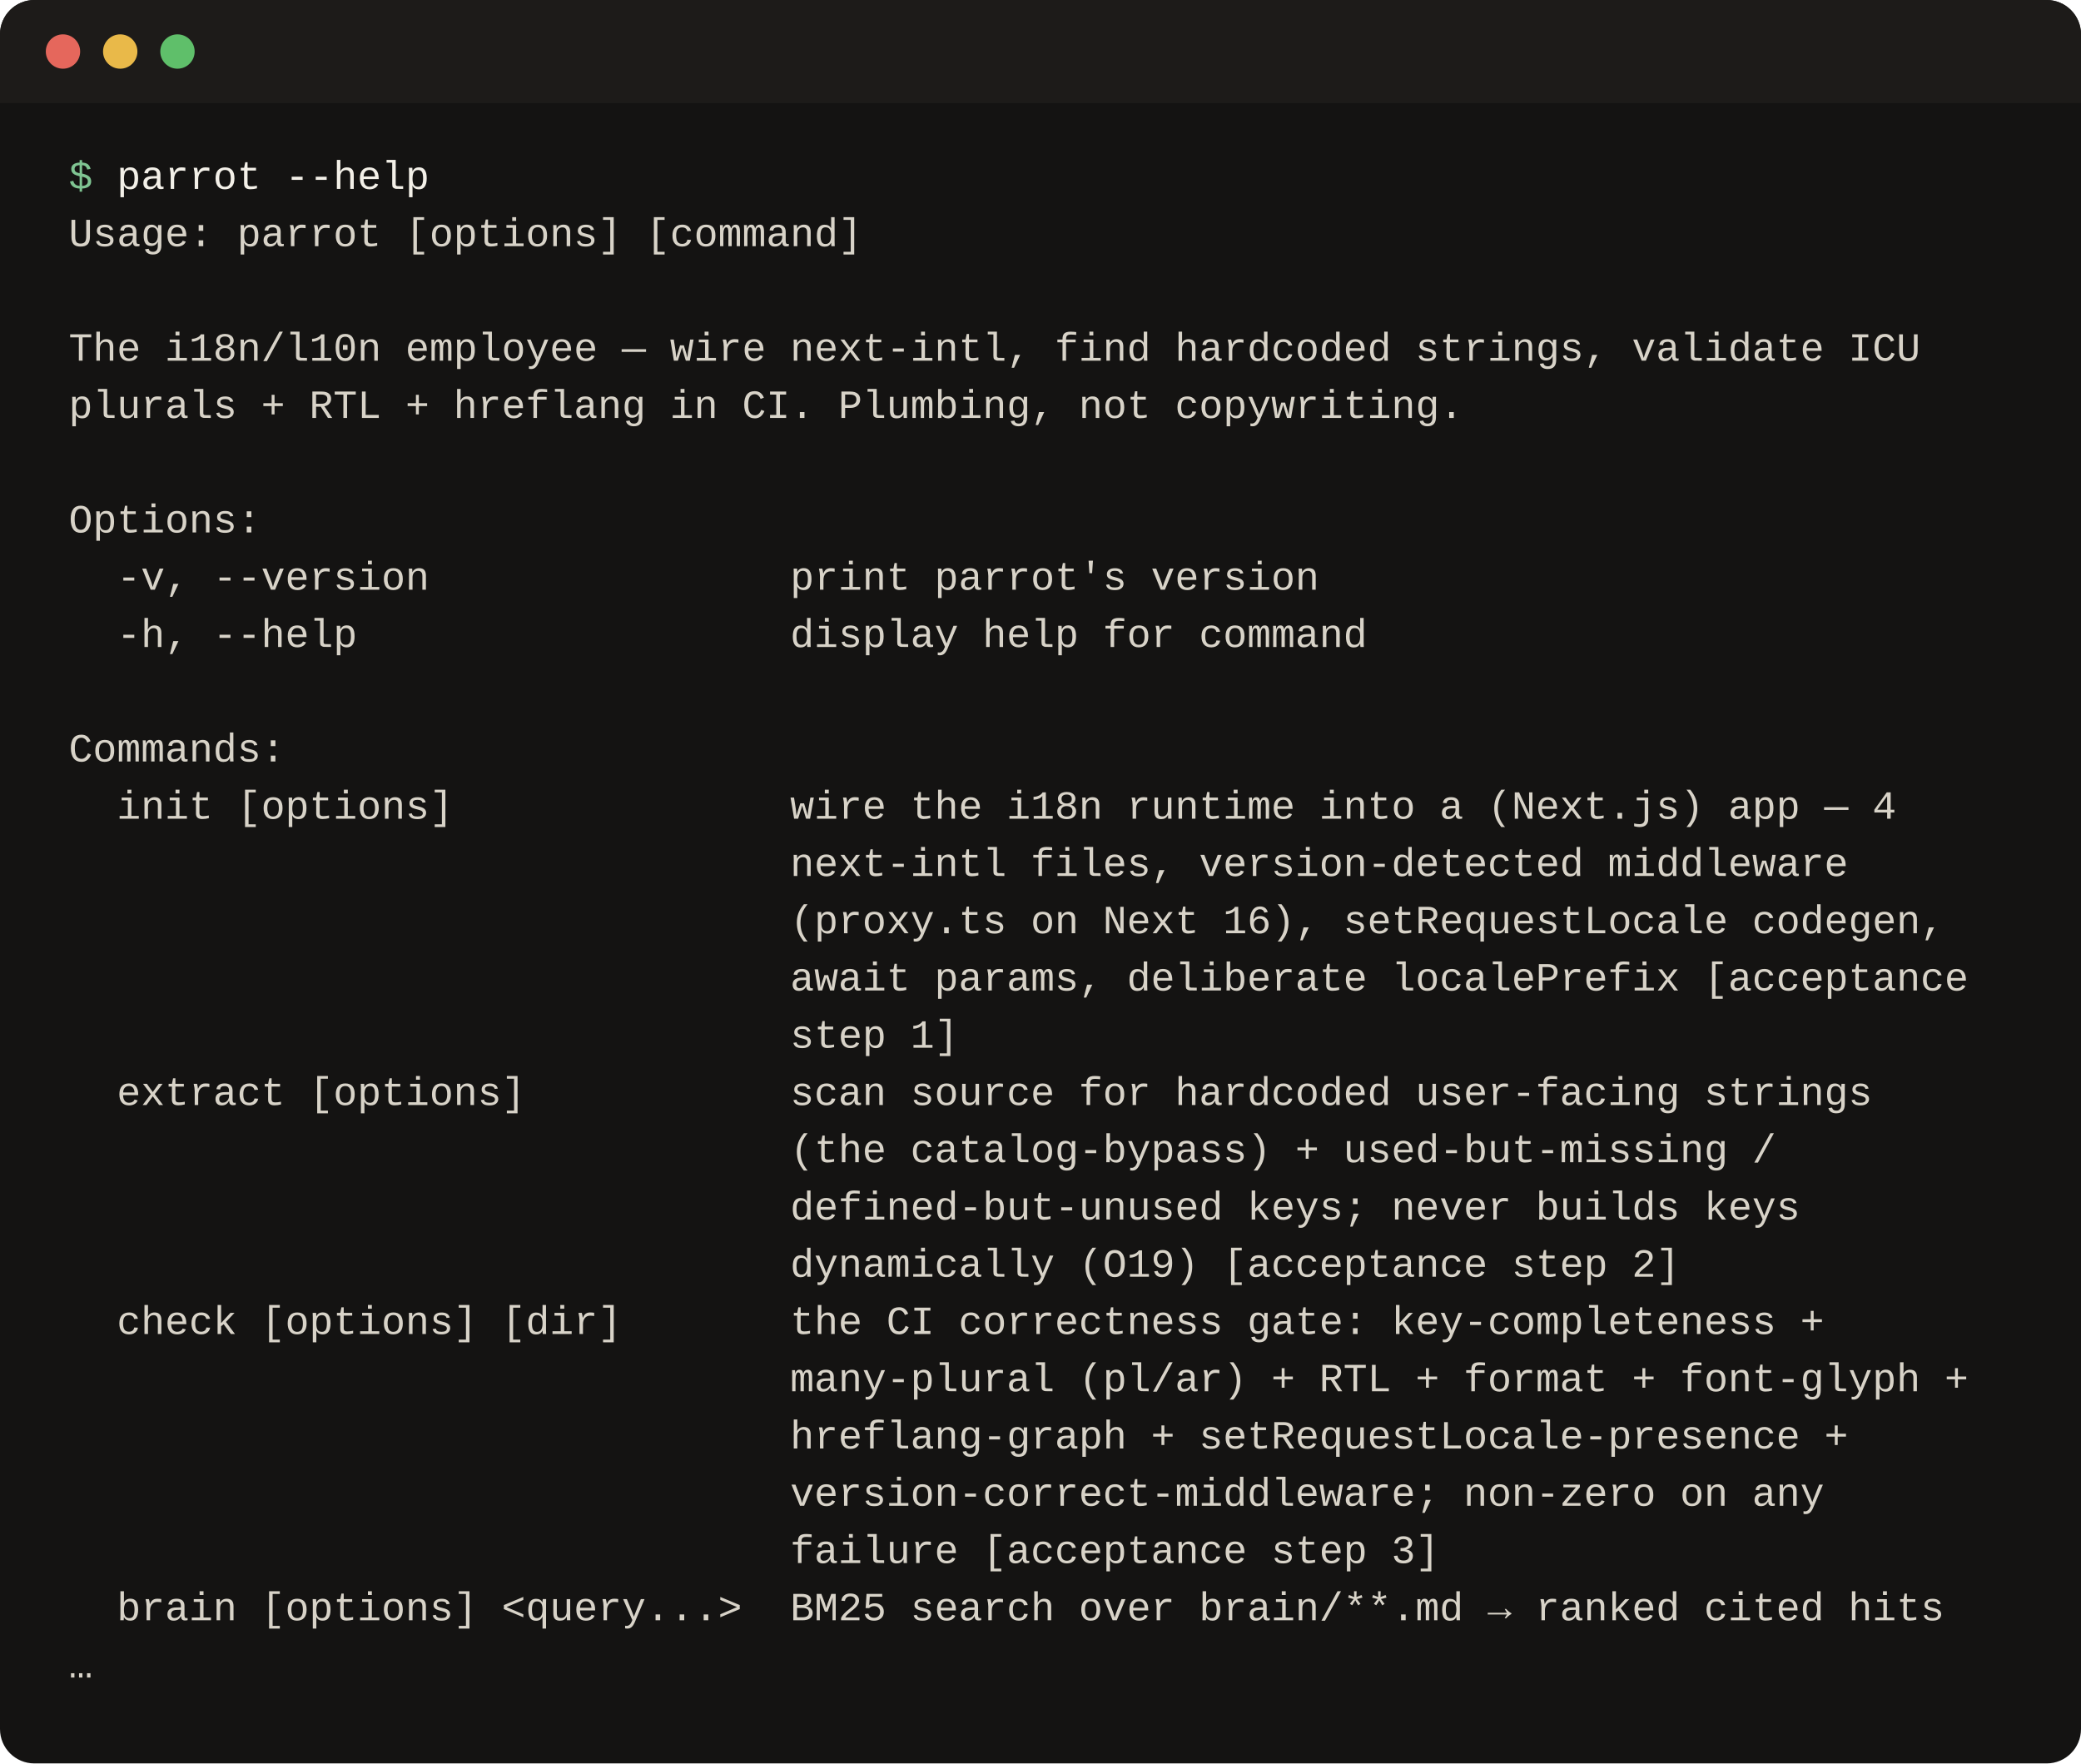
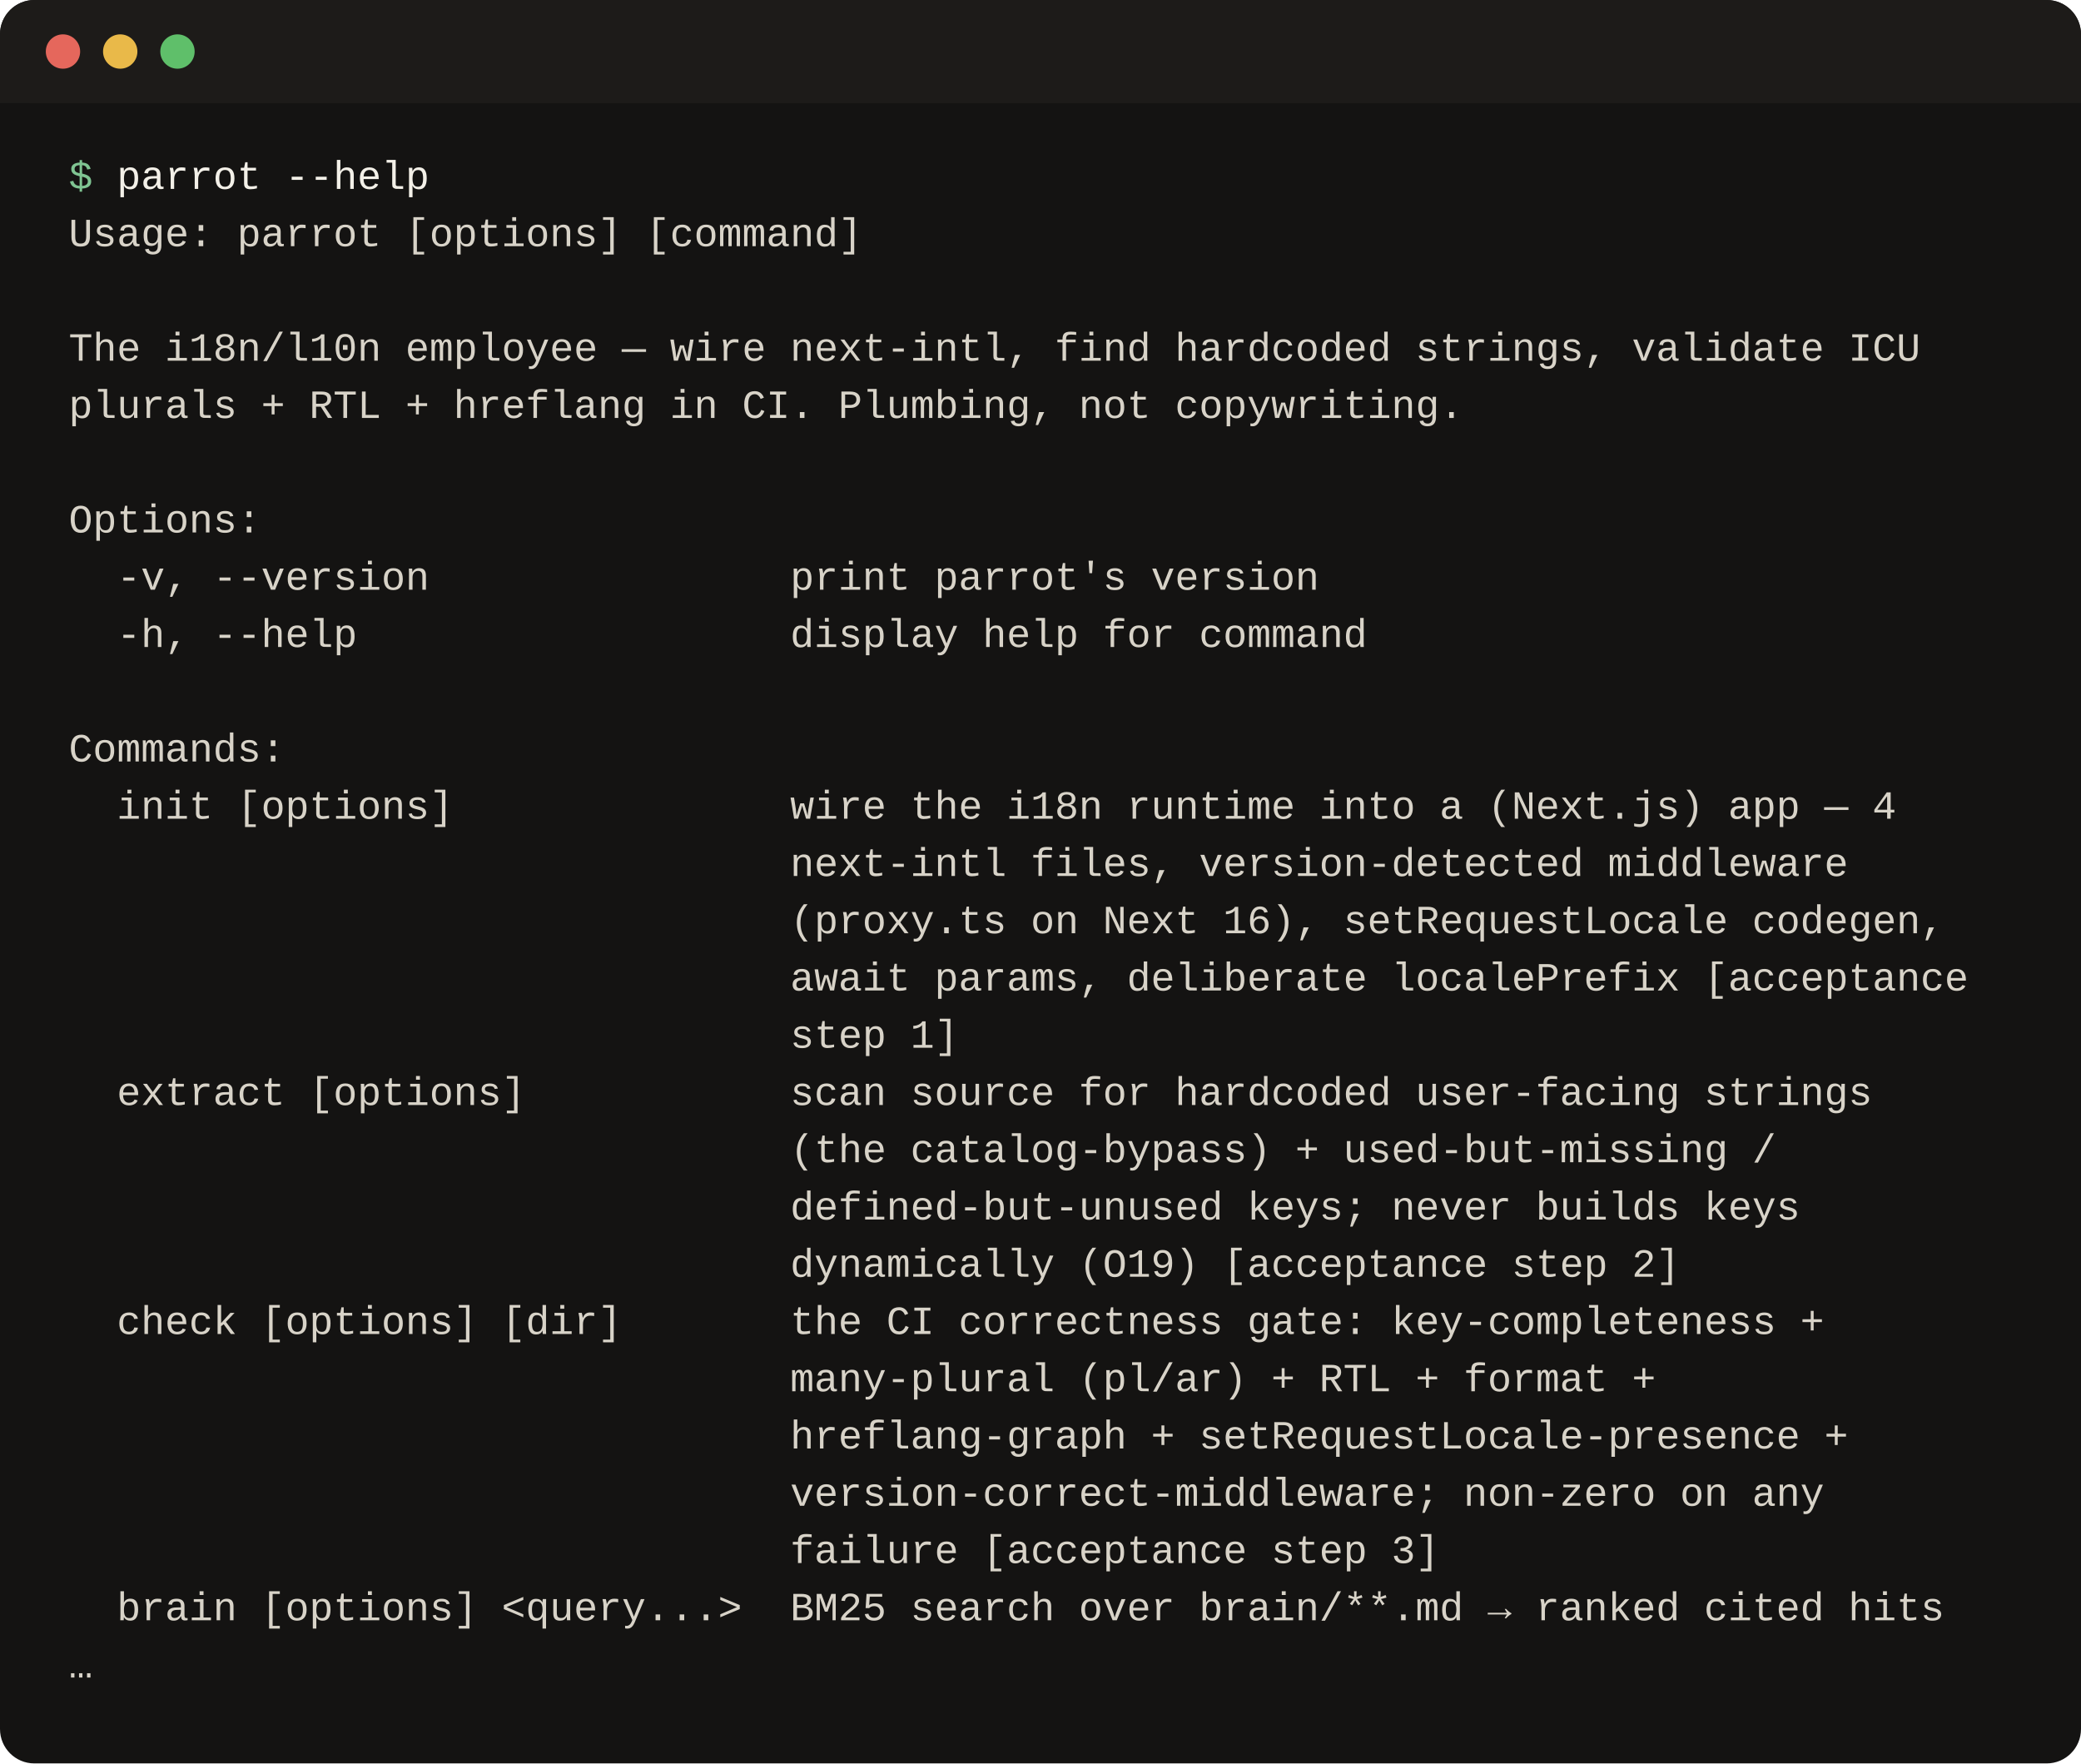
<svg xmlns="http://www.w3.org/2000/svg" width="727" height="616" viewBox="0 0 727 616" role="img" aria-label="parrot --help">
  <style>text{font-family:ui-monospace,SFMono-Regular,Menlo,Consolas,'Liberation Mono',monospace;font-size:14px;white-space:pre}</style>
  <rect width="727" height="616" rx="12" fill="#141312" />
  <rect width="727" height="36" rx="12" fill="#1d1b19" />
  <rect y="24" width="727" height="12" fill="#1d1b19" />
  <circle cx="22" cy="18" r="6" fill="#e5675c" />
  <circle cx="42" cy="18" r="6" fill="#e9b949" />
  <circle cx="62" cy="18" r="6" fill="#5fbf6a" />
  <text x="24" y="66" fill="#7fc492">$ <tspan fill="#f3f0e8">parrot --help</tspan>
  </text>
  <text x="24" y="86" fill="#d8d3c8" xml:space="preserve">Usage: parrot [options] [command]</text>
  <text x="24" y="106" fill="#a39e93" xml:space="preserve" />
  <text x="24" y="126" fill="#d8d3c8" xml:space="preserve">The i18n/l10n employee — wire next-intl, find hardcoded strings, validate ICU</text>
  <text x="24" y="146" fill="#d8d3c8" xml:space="preserve">plurals + RTL + hreflang in CI. Plumbing, not copywriting.</text>
  <text x="24" y="166" fill="#a39e93" xml:space="preserve" />
  <text x="24" y="186" fill="#d8d3c8" xml:space="preserve">Options:</text>
  <text x="24" y="206" fill="#d8d3c8" xml:space="preserve">  -v, --version               print parrot's version</text>
  <text x="24" y="226" fill="#d8d3c8" xml:space="preserve">  -h, --help                  display help for command</text>
  <text x="24" y="246" fill="#a39e93" xml:space="preserve" />
  <text x="24" y="266" fill="#d8d3c8" xml:space="preserve">Commands:</text>
  <text x="24" y="286" fill="#d8d3c8" xml:space="preserve">  init [options]              wire the i18n runtime into a (Next.js) app — 4</text>
  <text x="24" y="306" fill="#d8d3c8" xml:space="preserve">                              next-intl files, version-detected middleware</text>
  <text x="24" y="326" fill="#d8d3c8" xml:space="preserve">                              (proxy.ts on Next 16), setRequestLocale codegen,</text>
  <text x="24" y="346" fill="#d8d3c8" xml:space="preserve">                              await params, deliberate localePrefix [acceptance</text>
  <text x="24" y="366" fill="#d8d3c8" xml:space="preserve">                              step 1]</text>
  <text x="24" y="386" fill="#d8d3c8" xml:space="preserve">  extract [options]           scan source for hardcoded user-facing strings</text>
  <text x="24" y="406" fill="#d8d3c8" xml:space="preserve">                              (the catalog-bypass) + used-but-missing /</text>
  <text x="24" y="426" fill="#d8d3c8" xml:space="preserve">                              defined-but-unused keys; never builds keys</text>
  <text x="24" y="446" fill="#d8d3c8" xml:space="preserve">                              dynamically (O19) [acceptance step 2]</text>
  <text x="24" y="466" fill="#d8d3c8" xml:space="preserve">  check [options] [dir]       the CI correctness gate: key-completeness +</text>
-   <text x="24" y="486" fill="#d8d3c8" xml:space="preserve">                              many-plural (pl/ar) + RTL + format + font-glyph +</text>
+   <text x="24" y="486" fill="#d8d3c8" xml:space="preserve">                              many-plural (pl/ar) + RTL + format +</text>
  <text x="24" y="506" fill="#d8d3c8" xml:space="preserve">                              hreflang-graph + setRequestLocale-presence +</text>
  <text x="24" y="526" fill="#d8d3c8" xml:space="preserve">                              version-correct-middleware; non-zero on any</text>
  <text x="24" y="546" fill="#d8d3c8" xml:space="preserve">                              failure [acceptance step 3]</text>
  <text x="24" y="566" fill="#d8d3c8" xml:space="preserve">  brain [options] &lt;query...&gt;  BM25 search over brain/**.md → ranked cited hits</text>
  <text x="24" y="586" fill="#d8d3c8" xml:space="preserve">…</text>
</svg>
